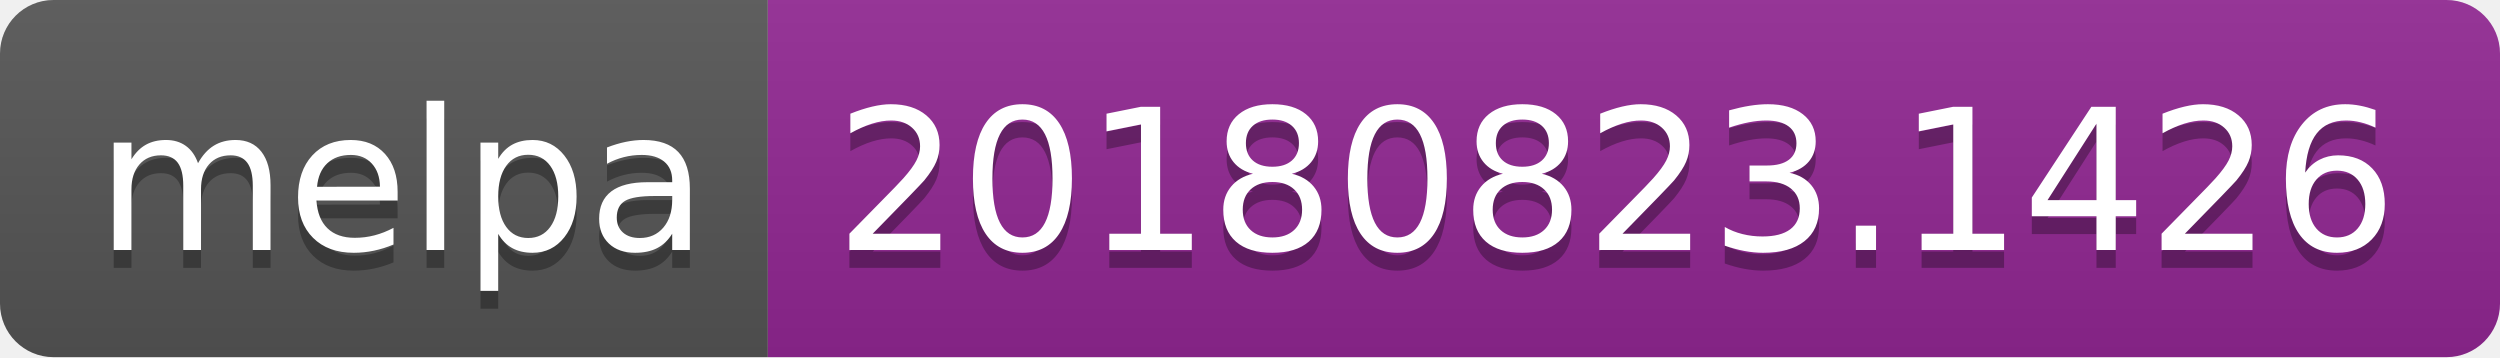
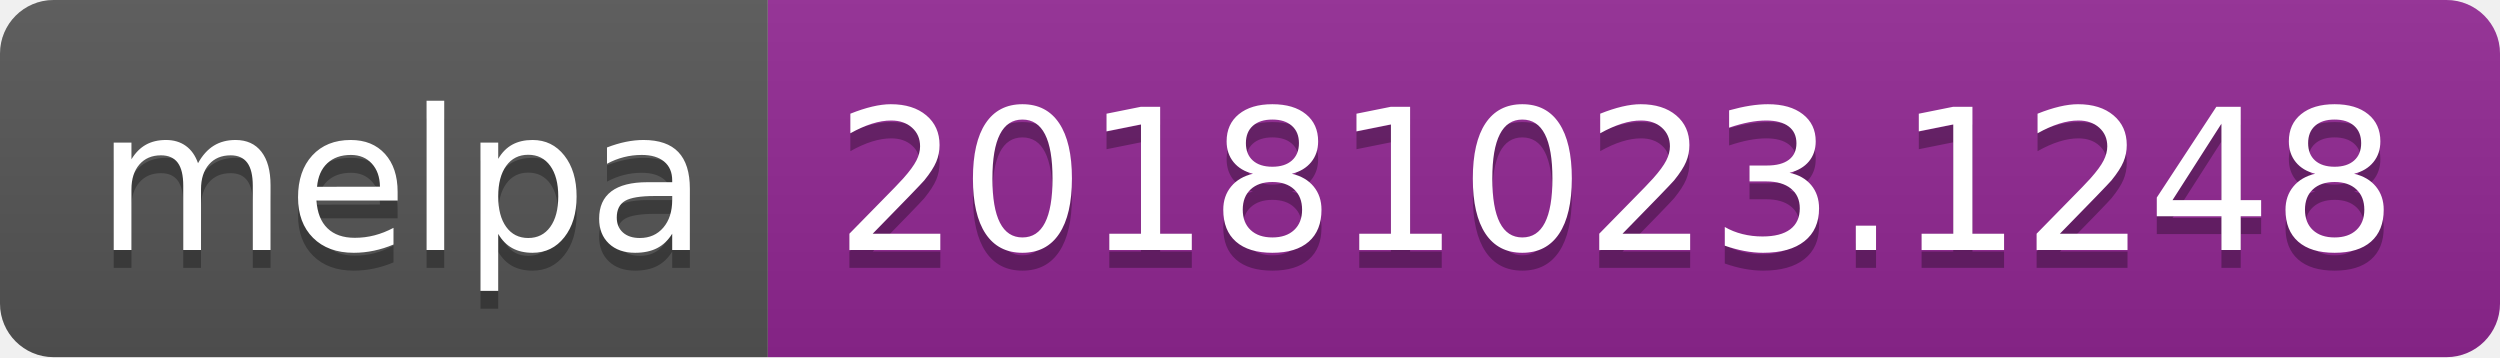
<svg xmlns="http://www.w3.org/2000/svg" width="140" height="20">
  <linearGradient id="b" x2="0" y2="100%">
    <stop offset="0" stop-color="#bbb" stop-opacity=".1" />
    <stop offset="1" stop-opacity=".1" />
  </linearGradient>
  <clipPath id="a">
    <rect width="140" height="20" rx="3" fill="#fff" />
  </clipPath>
  <g clip-path="url(#a)">
    <path fill="#555" d="M0 0h43v20H0z" />
    <path fill="#922793" d="M43 0h97v20H43z" />
    <path fill="url(#b)" d="M0 0h140v20H0z" />
  </g>
  <g fill="#fff" text-anchor="middle" font-family="DejaVu Sans,Verdana,Geneva,sans-serif" font-size="110">
    <text x="225" y="150" fill="#010101" fill-opacity=".3" transform="scale(.1)" textLength="330">melpa</text>
    <text x="225" y="140" transform="scale(.1)" textLength="330">melpa</text>
-     <text x="905" y="150" fill="#010101" fill-opacity=".3" transform="scale(.1)" textLength="870">20180823.1426</text>
-     <text x="905" y="140" transform="scale(.1)" textLength="870">20180823.1426</text>
+     <text x="905" y="150" fill="#010101" fill-opacity=".3" transform="scale(.1)" textLength="870">20181023.1248</text>
+     <text x="905" y="140" transform="scale(.1)" textLength="870">20181023.1248</text>
  </g>
</svg>
